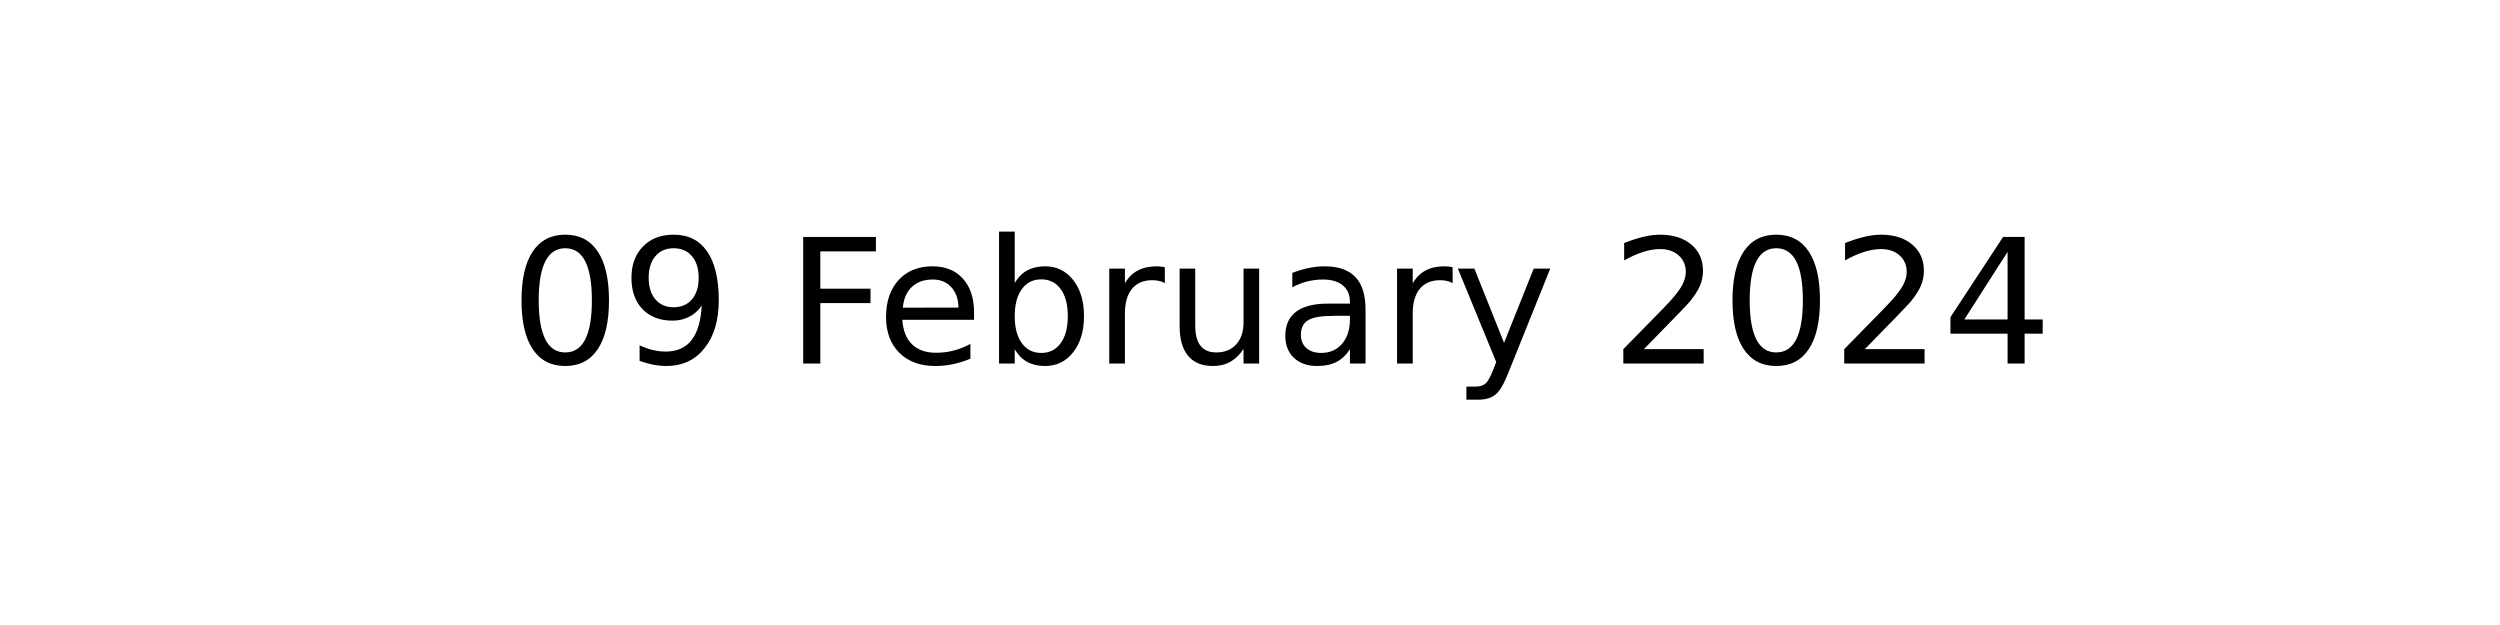
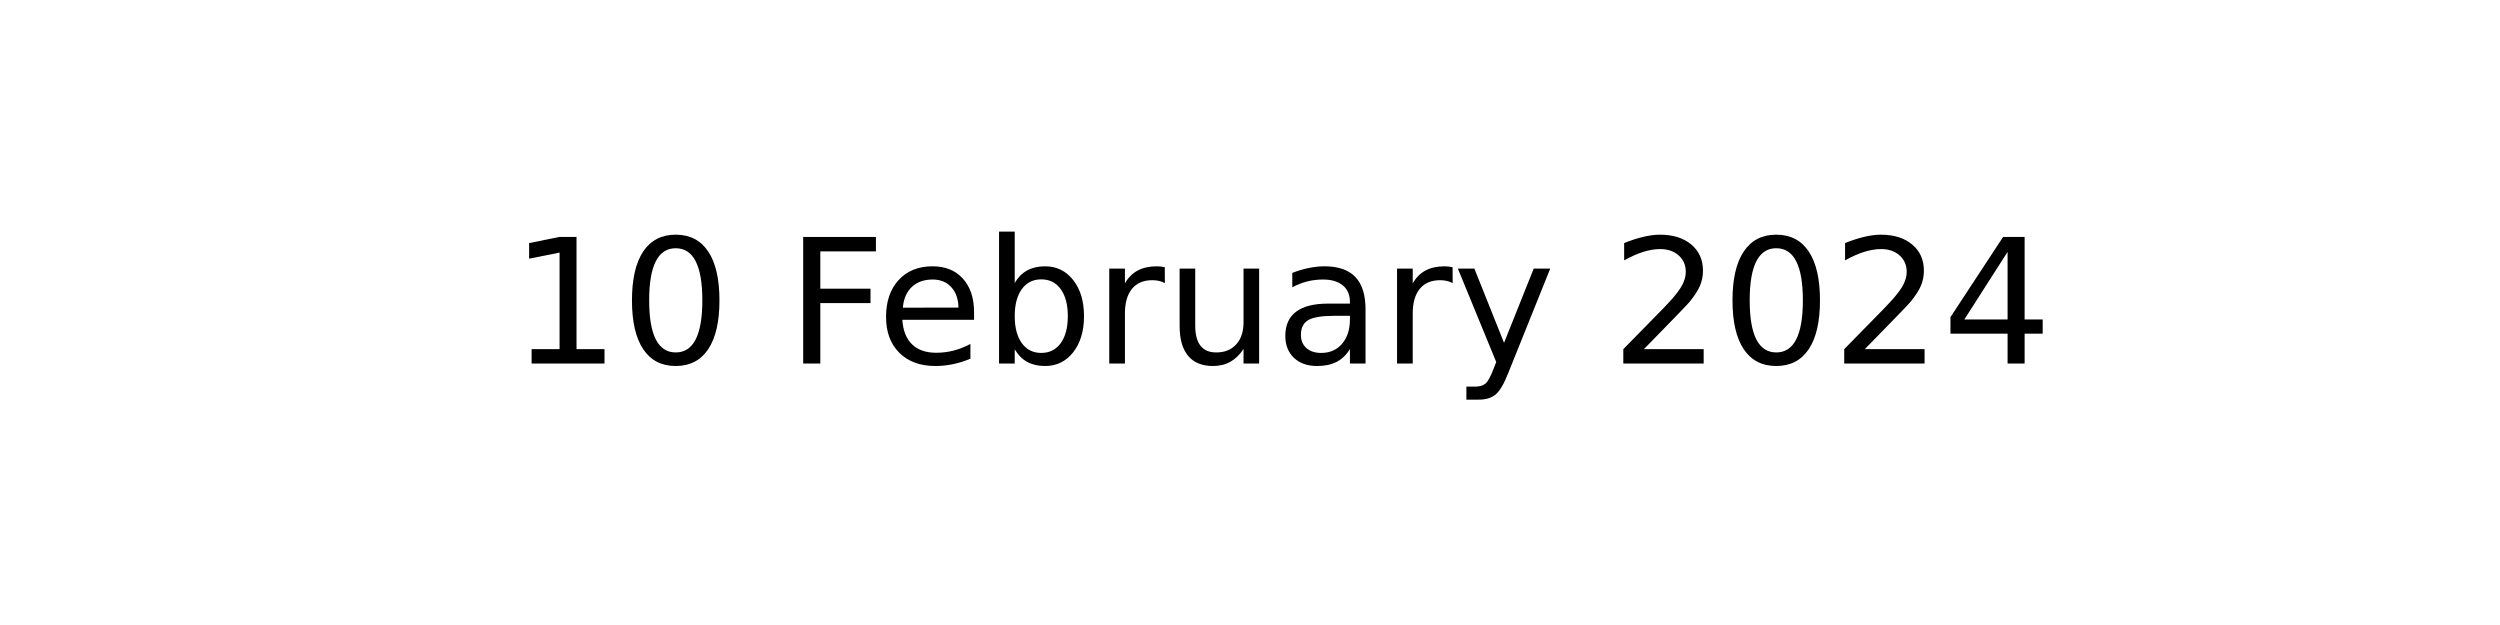
<svg xmlns="http://www.w3.org/2000/svg" xmlns:xlink="http://www.w3.org/1999/xlink" width="144pt" height="36pt" viewBox="0 0 144 36" version="1.1">
  <defs>
    <style type="text/css">*{stroke-linejoin: round; stroke-linecap: butt}</style>
  </defs>
  <g id="figure_1">
    <g id="axes_1">
      <g id="text_1">
        <g transform="translate(29.37969 20.93937) scale(0.1 -0.1)">
          <defs>
+             <path id="DejaVuSans-31" d="M 794 531  L 1825 531  L 1825 4091  L 703 3866  L 703 4441  L 1819 4666  L 2450 4666  L 2450 531  L 3481 531  L 3481 0  L 794 0  L 794 531  z " transform="scale(0.015625)" />
            <path id="DejaVuSans-30" d="M 2034 4250  Q 1547 4250 1301 3770  Q 1056 3291 1056 2328  Q 1056 1369 1301 889  Q 1547 409 2034 409  Q 2525 409 2770 889  Q 3016 1369 3016 2328  Q 3016 3291 2770 3770  Q 2525 4250 2034 4250  z M 2034 4750  Q 2819 4750 3233 4129  Q 3647 3509 3647 2328  Q 3647 1150 3233 529  Q 2819 -91 2034 -91  Q 1250 -91 836 529  Q 422 1150 422 2328  Q 422 3509 836 4129  Q 1250 4750 2034 4750  z " transform="scale(0.015625)" />
-             <path id="DejaVuSans-39" d="M 703 97  L 703 672  Q 941 559 1184 500  Q 1428 441 1663 441  Q 2288 441 2617 861  Q 2947 1281 2994 2138  Q 2813 1869 2534 1725  Q 2256 1581 1919 1581  Q 1219 1581 811 2004  Q 403 2428 403 3163  Q 403 3881 828 4315  Q 1253 4750 1959 4750  Q 2769 4750 3195 4129  Q 3622 3509 3622 2328  Q 3622 1225 3098 567  Q 2575 -91 1691 -91  Q 1453 -91 1209 -44  Q 966 3 703 97  z M 1959 2075  Q 2384 2075 2632 2365  Q 2881 2656 2881 3163  Q 2881 3666 2632 3958  Q 2384 4250 1959 4250  Q 1534 4250 1286 3958  Q 1038 3666 1038 3163  Q 1038 2656 1286 2365  Q 1534 2075 1959 2075  z " transform="scale(0.015625)" />
            <path id="DejaVuSans-20" transform="scale(0.015625)" />
            <path id="DejaVuSans-46" d="M 628 4666  L 3309 4666  L 3309 4134  L 1259 4134  L 1259 2759  L 3109 2759  L 3109 2228  L 1259 2228  L 1259 0  L 628 0  L 628 4666  z " transform="scale(0.015625)" />
            <path id="DejaVuSans-65" d="M 3597 1894  L 3597 1613  L 953 1613  Q 991 1019 1311 708  Q 1631 397 2203 397  Q 2534 397 2845 478  Q 3156 559 3463 722  L 3463 178  Q 3153 47 2828 -22  Q 2503 -91 2169 -91  Q 1331 -91 842 396  Q 353 884 353 1716  Q 353 2575 817 3079  Q 1281 3584 2069 3584  Q 2775 3584 3186 3129  Q 3597 2675 3597 1894  z M 3022 2063  Q 3016 2534 2758 2815  Q 2500 3097 2075 3097  Q 1594 3097 1305 2825  Q 1016 2553 972 2059  L 3022 2063  z " transform="scale(0.015625)" />
            <path id="DejaVuSans-62" d="M 3116 1747  Q 3116 2381 2855 2742  Q 2594 3103 2138 3103  Q 1681 3103 1420 2742  Q 1159 2381 1159 1747  Q 1159 1113 1420 752  Q 1681 391 2138 391  Q 2594 391 2855 752  Q 3116 1113 3116 1747  z M 1159 2969  Q 1341 3281 1617 3432  Q 1894 3584 2278 3584  Q 2916 3584 3314 3078  Q 3713 2572 3713 1747  Q 3713 922 3314 415  Q 2916 -91 2278 -91  Q 1894 -91 1617 61  Q 1341 213 1159 525  L 1159 0  L 581 0  L 581 4863  L 1159 4863  L 1159 2969  z " transform="scale(0.015625)" />
            <path id="DejaVuSans-72" d="M 2631 2963  Q 2534 3019 2420 3045  Q 2306 3072 2169 3072  Q 1681 3072 1420 2755  Q 1159 2438 1159 1844  L 1159 0  L 581 0  L 581 3500  L 1159 3500  L 1159 2956  Q 1341 3275 1631 3429  Q 1922 3584 2338 3584  Q 2397 3584 2469 3576  Q 2541 3569 2628 3553  L 2631 2963  z " transform="scale(0.015625)" />
            <path id="DejaVuSans-75" d="M 544 1381  L 544 3500  L 1119 3500  L 1119 1403  Q 1119 906 1312 657  Q 1506 409 1894 409  Q 2359 409 2629 706  Q 2900 1003 2900 1516  L 2900 3500  L 3475 3500  L 3475 0  L 2900 0  L 2900 538  Q 2691 219 2414 64  Q 2138 -91 1772 -91  Q 1169 -91 856 284  Q 544 659 544 1381  z M 1991 3584  L 1991 3584  z " transform="scale(0.015625)" />
            <path id="DejaVuSans-61" d="M 2194 1759  Q 1497 1759 1228 1600  Q 959 1441 959 1056  Q 959 750 1161 570  Q 1363 391 1709 391  Q 2188 391 2477 730  Q 2766 1069 2766 1631  L 2766 1759  L 2194 1759  z M 3341 1997  L 3341 0  L 2766 0  L 2766 531  Q 2569 213 2275 61  Q 1981 -91 1556 -91  Q 1019 -91 701 211  Q 384 513 384 1019  Q 384 1609 779 1909  Q 1175 2209 1959 2209  L 2766 2209  L 2766 2266  Q 2766 2663 2505 2880  Q 2244 3097 1772 3097  Q 1472 3097 1187 3025  Q 903 2953 641 2809  L 641 3341  Q 956 3463 1253 3523  Q 1550 3584 1831 3584  Q 2591 3584 2966 3190  Q 3341 2797 3341 1997  z " transform="scale(0.015625)" />
            <path id="DejaVuSans-79" d="M 2059 -325  Q 1816 -950 1584 -1140  Q 1353 -1331 966 -1331  L 506 -1331  L 506 -850  L 844 -850  Q 1081 -850 1212 -737  Q 1344 -625 1503 -206  L 1606 56  L 191 3500  L 800 3500  L 1894 763  L 2988 3500  L 3597 3500  L 2059 -325  z " transform="scale(0.015625)" />
            <path id="DejaVuSans-32" d="M 1228 531  L 3431 531  L 3431 0  L 469 0  L 469 531  Q 828 903 1448 1529  Q 2069 2156 2228 2338  Q 2531 2678 2651 2914  Q 2772 3150 2772 3378  Q 2772 3750 2511 3984  Q 2250 4219 1831 4219  Q 1534 4219 1204 4116  Q 875 4013 500 3803  L 500 4441  Q 881 4594 1212 4672  Q 1544 4750 1819 4750  Q 2544 4750 2975 4387  Q 3406 4025 3406 3419  Q 3406 3131 3298 2873  Q 3191 2616 2906 2266  Q 2828 2175 2409 1742  Q 1991 1309 1228 531  z " transform="scale(0.015625)" />
            <path id="DejaVuSans-34" d="M 2419 4116  L 825 1625  L 2419 1625  L 2419 4116  z M 2253 4666  L 3047 4666  L 3047 1625  L 3713 1625  L 3713 1100  L 3047 1100  L 3047 0  L 2419 0  L 2419 1100  L 313 1100  L 313 1709  L 2253 4666  z " transform="scale(0.015625)" />
          </defs>
-           <use xlink:href="#DejaVuSans-30" />
-           <use xlink:href="#DejaVuSans-39" x="63.623" />
+           <use xlink:href="#DejaVuSans-31" />
+           <use xlink:href="#DejaVuSans-30" x="63.623" />
          <use xlink:href="#DejaVuSans-20" x="127.246" />
          <use xlink:href="#DejaVuSans-46" x="159.033" />
          <use xlink:href="#DejaVuSans-65" x="211.053" />
          <use xlink:href="#DejaVuSans-62" x="272.576" />
          <use xlink:href="#DejaVuSans-72" x="336.053" />
          <use xlink:href="#DejaVuSans-75" x="377.166" />
          <use xlink:href="#DejaVuSans-61" x="440.545" />
          <use xlink:href="#DejaVuSans-72" x="501.824" />
          <use xlink:href="#DejaVuSans-79" x="542.938" />
          <use xlink:href="#DejaVuSans-20" x="602.117" />
          <use xlink:href="#DejaVuSans-32" x="633.904" />
          <use xlink:href="#DejaVuSans-30" x="697.527" />
          <use xlink:href="#DejaVuSans-32" x="761.15" />
          <use xlink:href="#DejaVuSans-34" x="824.773" />
        </g>
      </g>
    </g>
  </g>
</svg>
